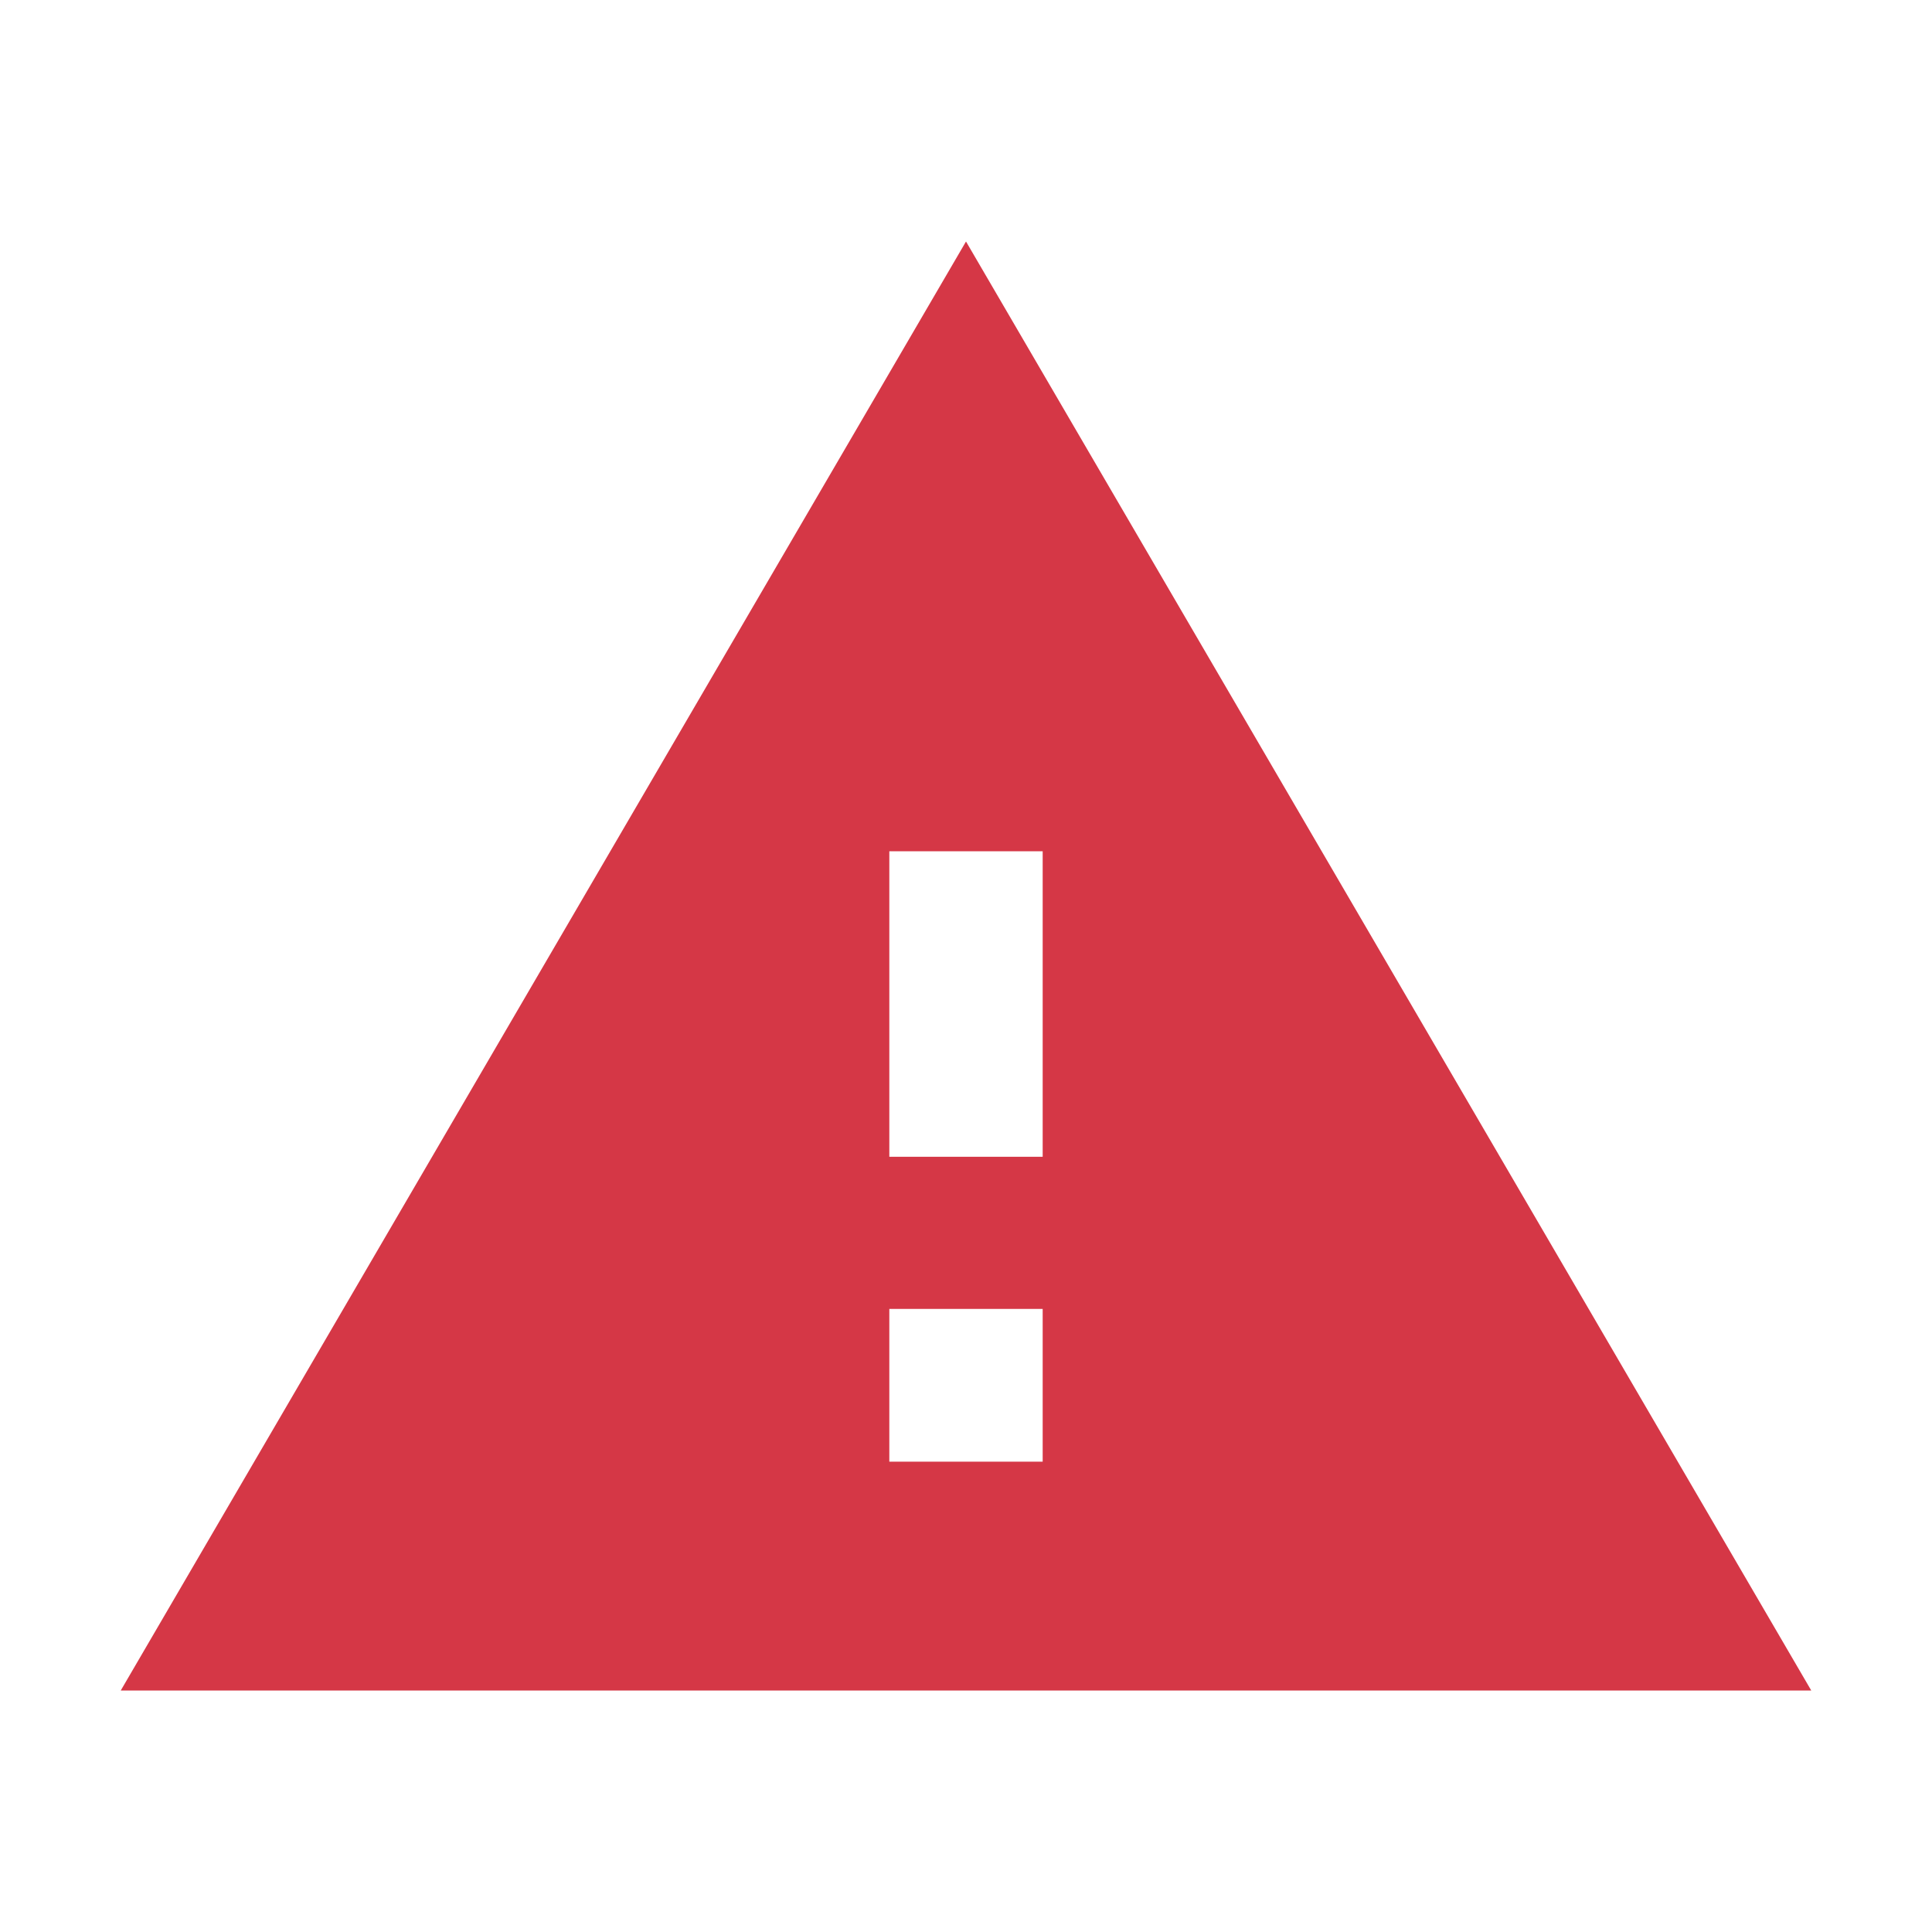
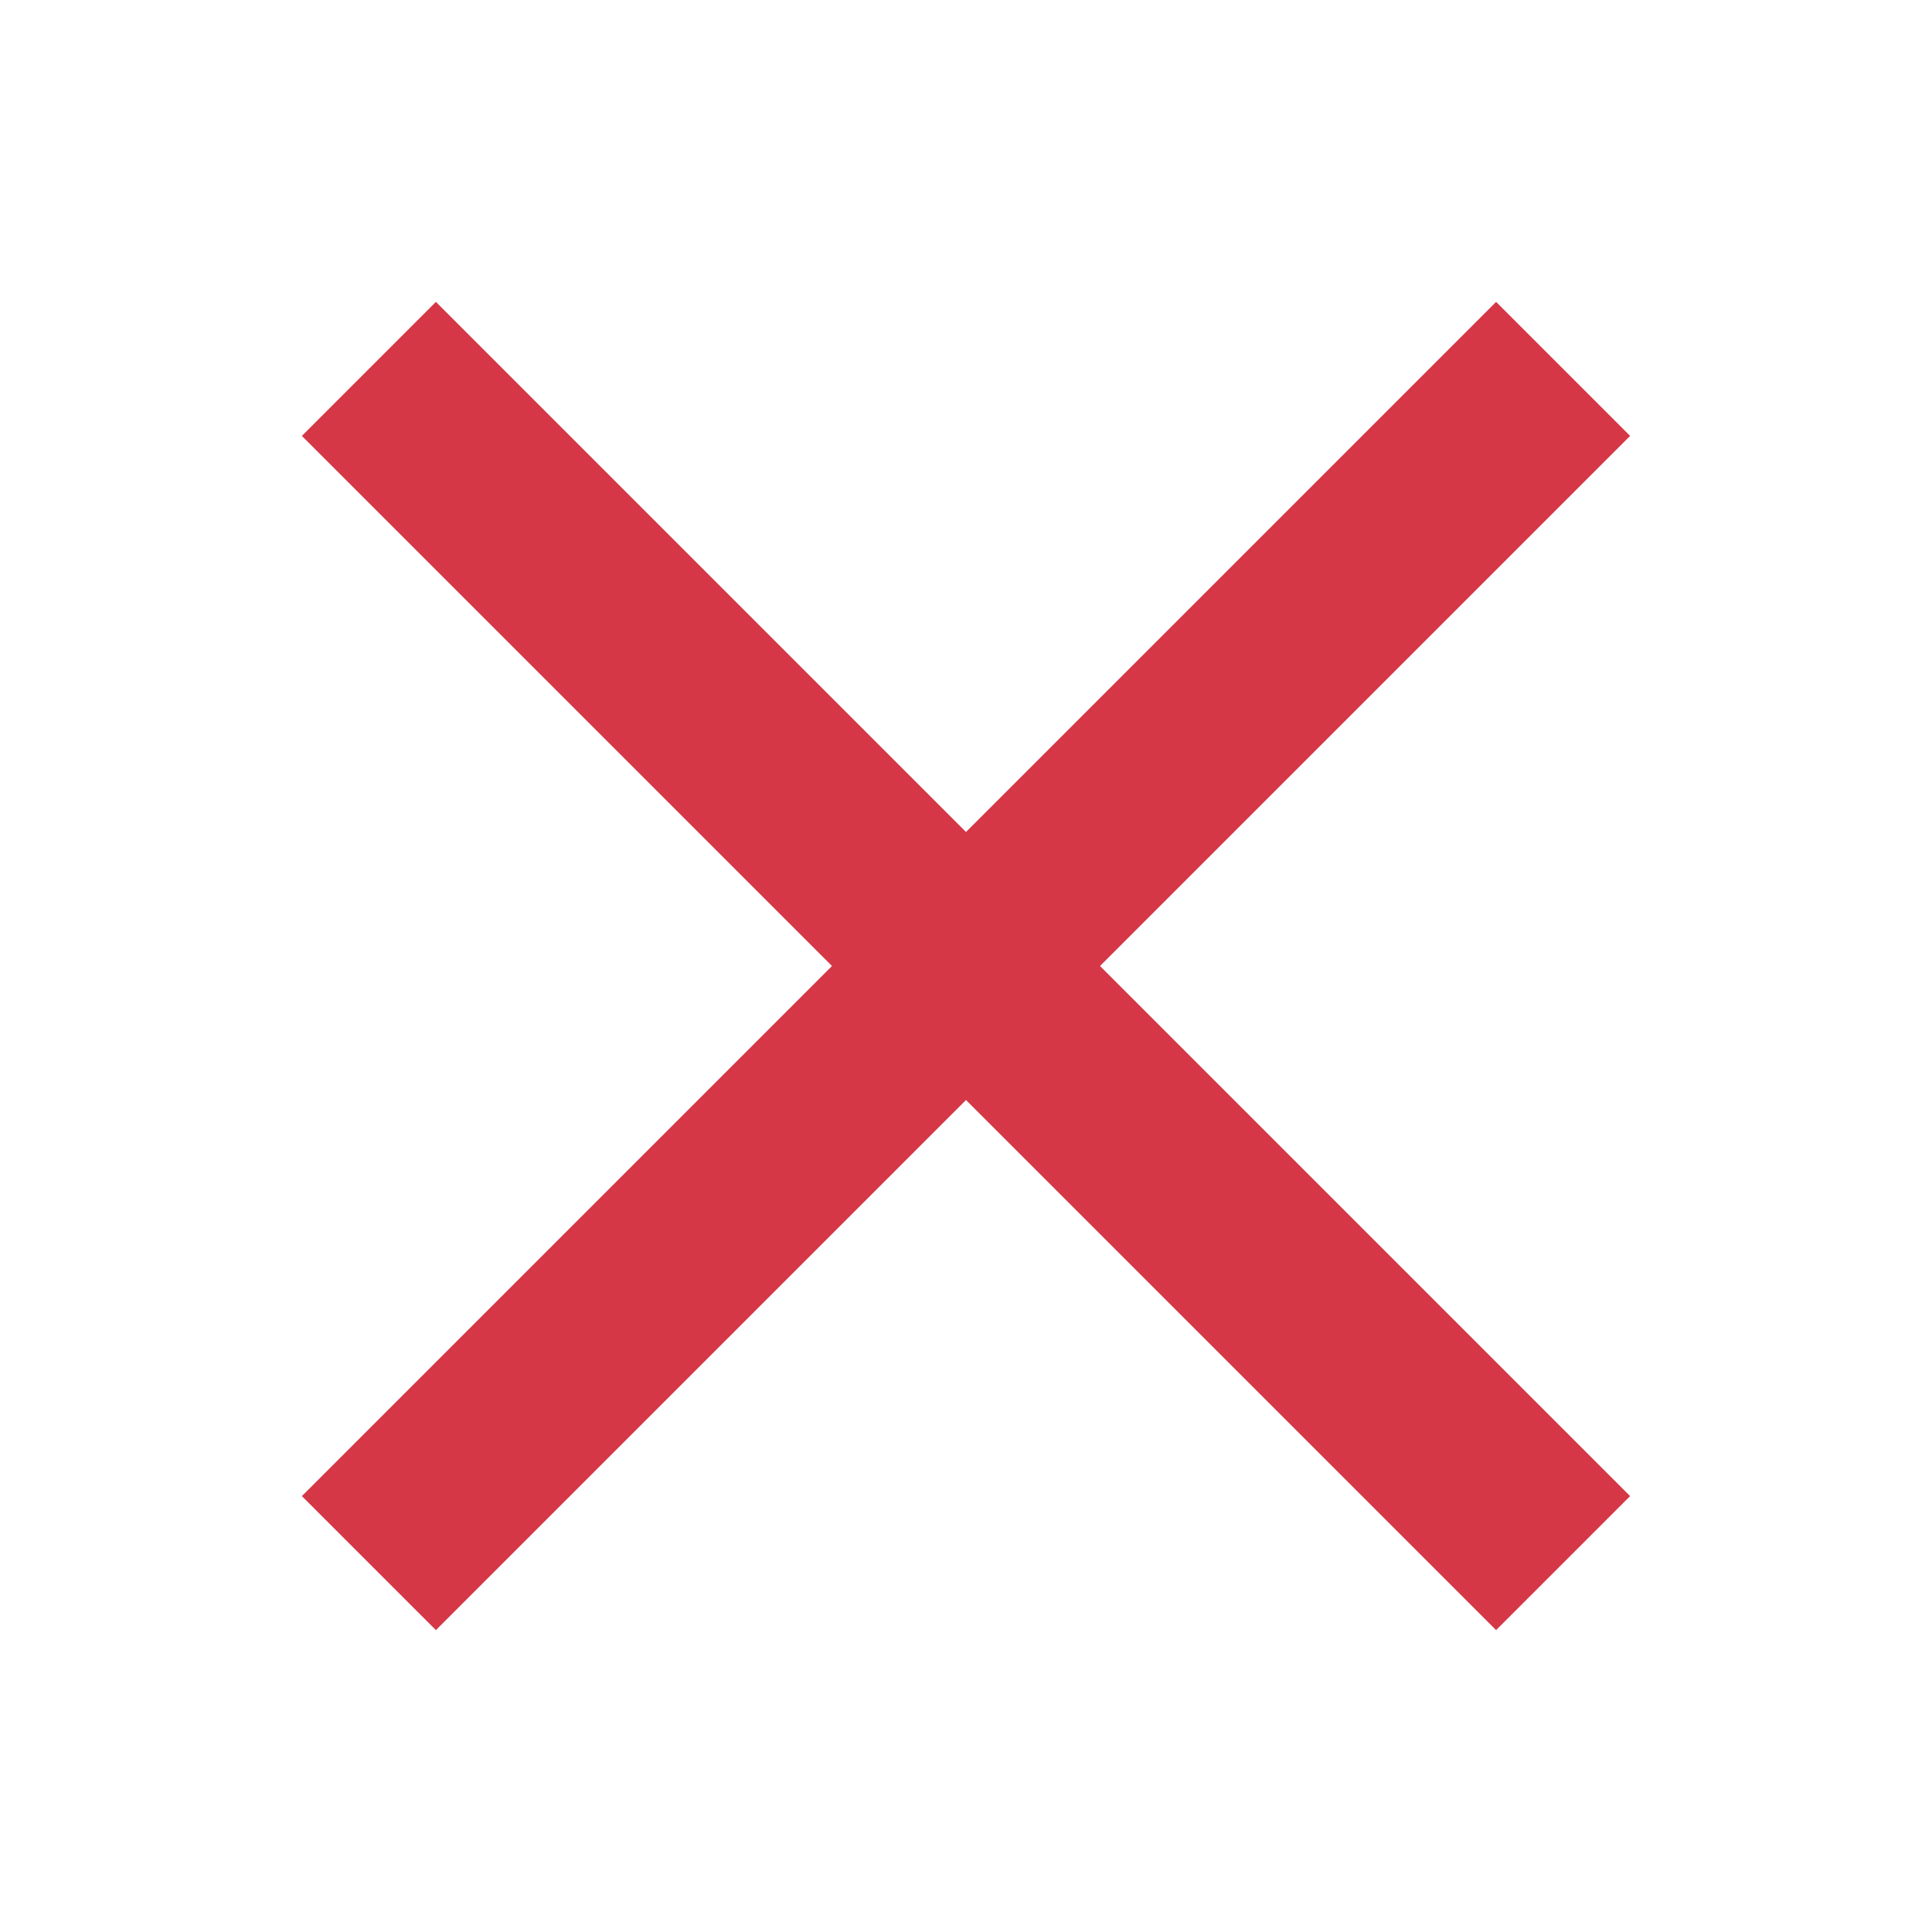
<svg xmlns="http://www.w3.org/2000/svg" width="32" height="32">
-   <path fill="#d53746" d="M2 28h28L16 4 2 28zm15.27-3.79h-2.54v-2.53h2.54v2.53zm0-5.05h-2.54V14.1h2.54v5.05z" />
+   <path fill="#D53746" d="M27 7.22L24.78 5 16 13.78 7.22 5 5 7.22 13.78 16 5 24.78 7.22 27 16 18.22 24.78 27 27 24.78 18.22 16 27 7.22z" />
</svg>
